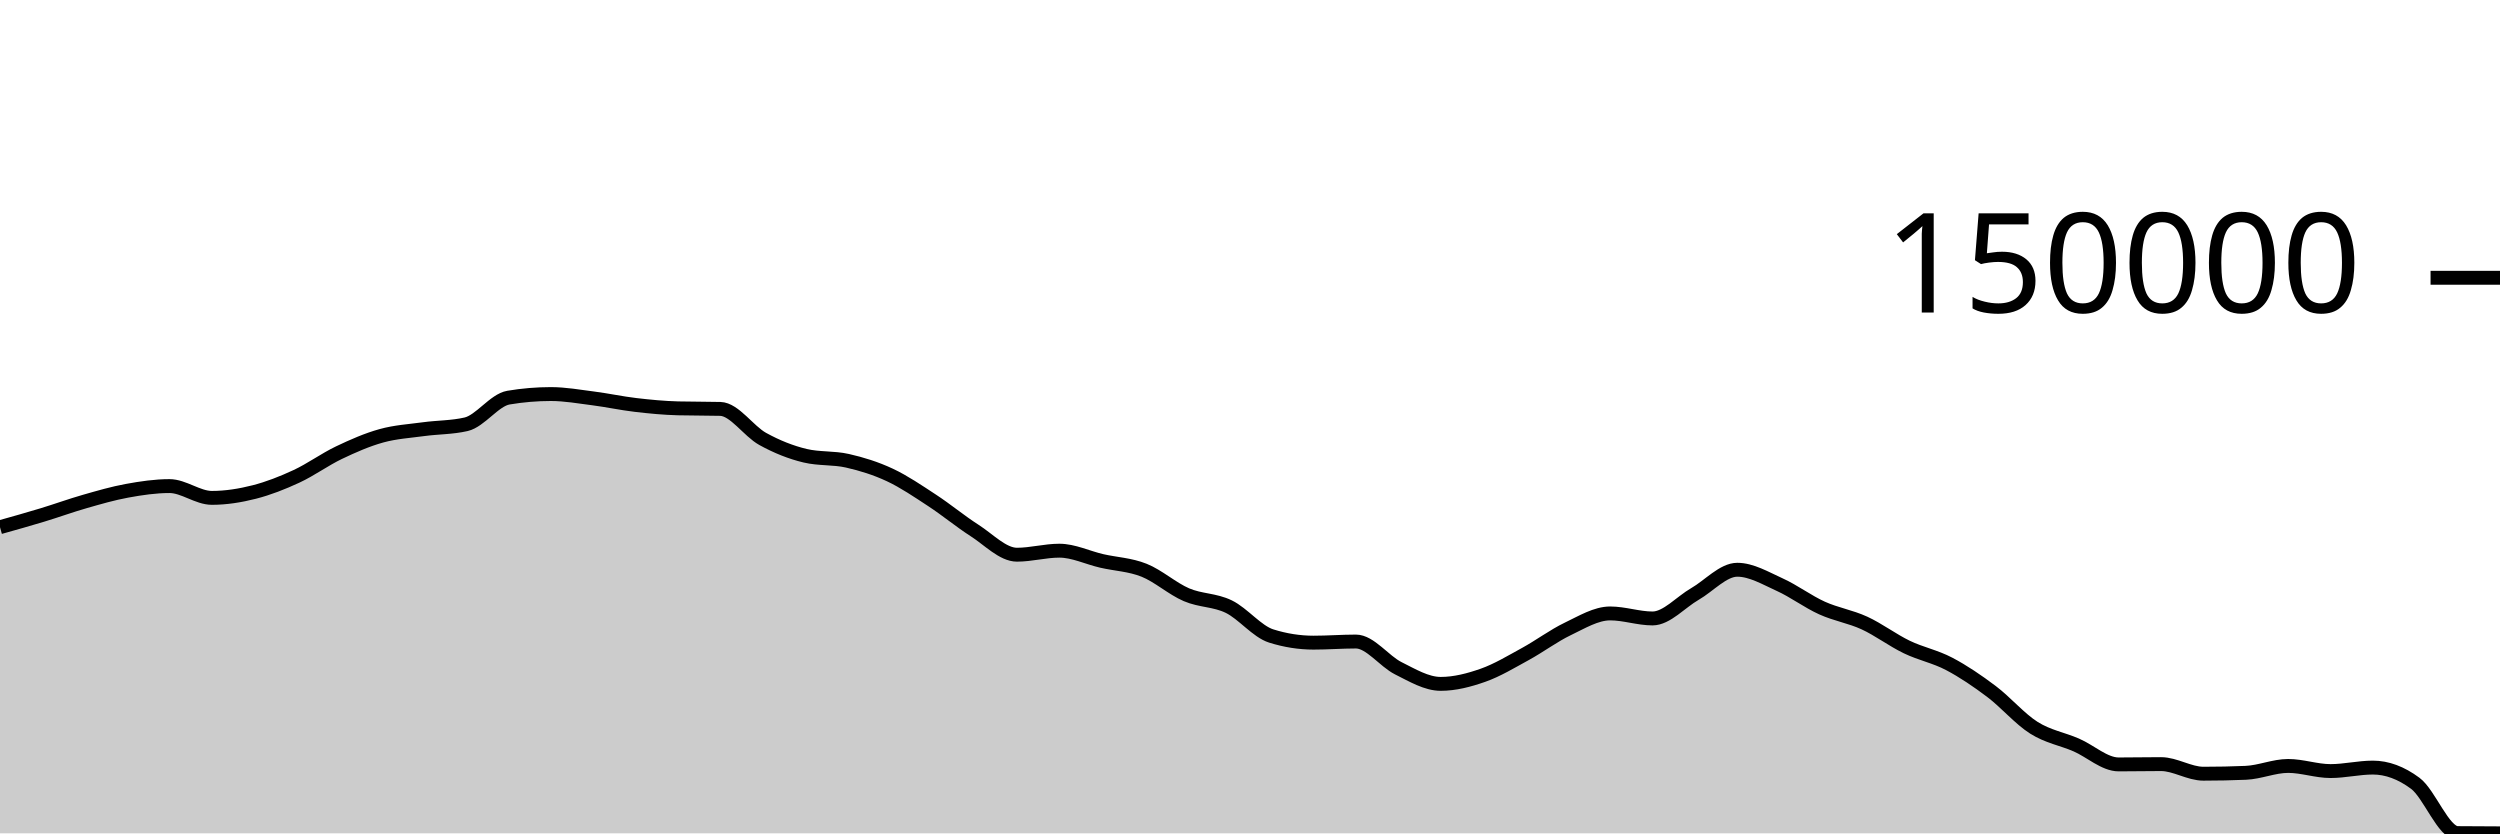
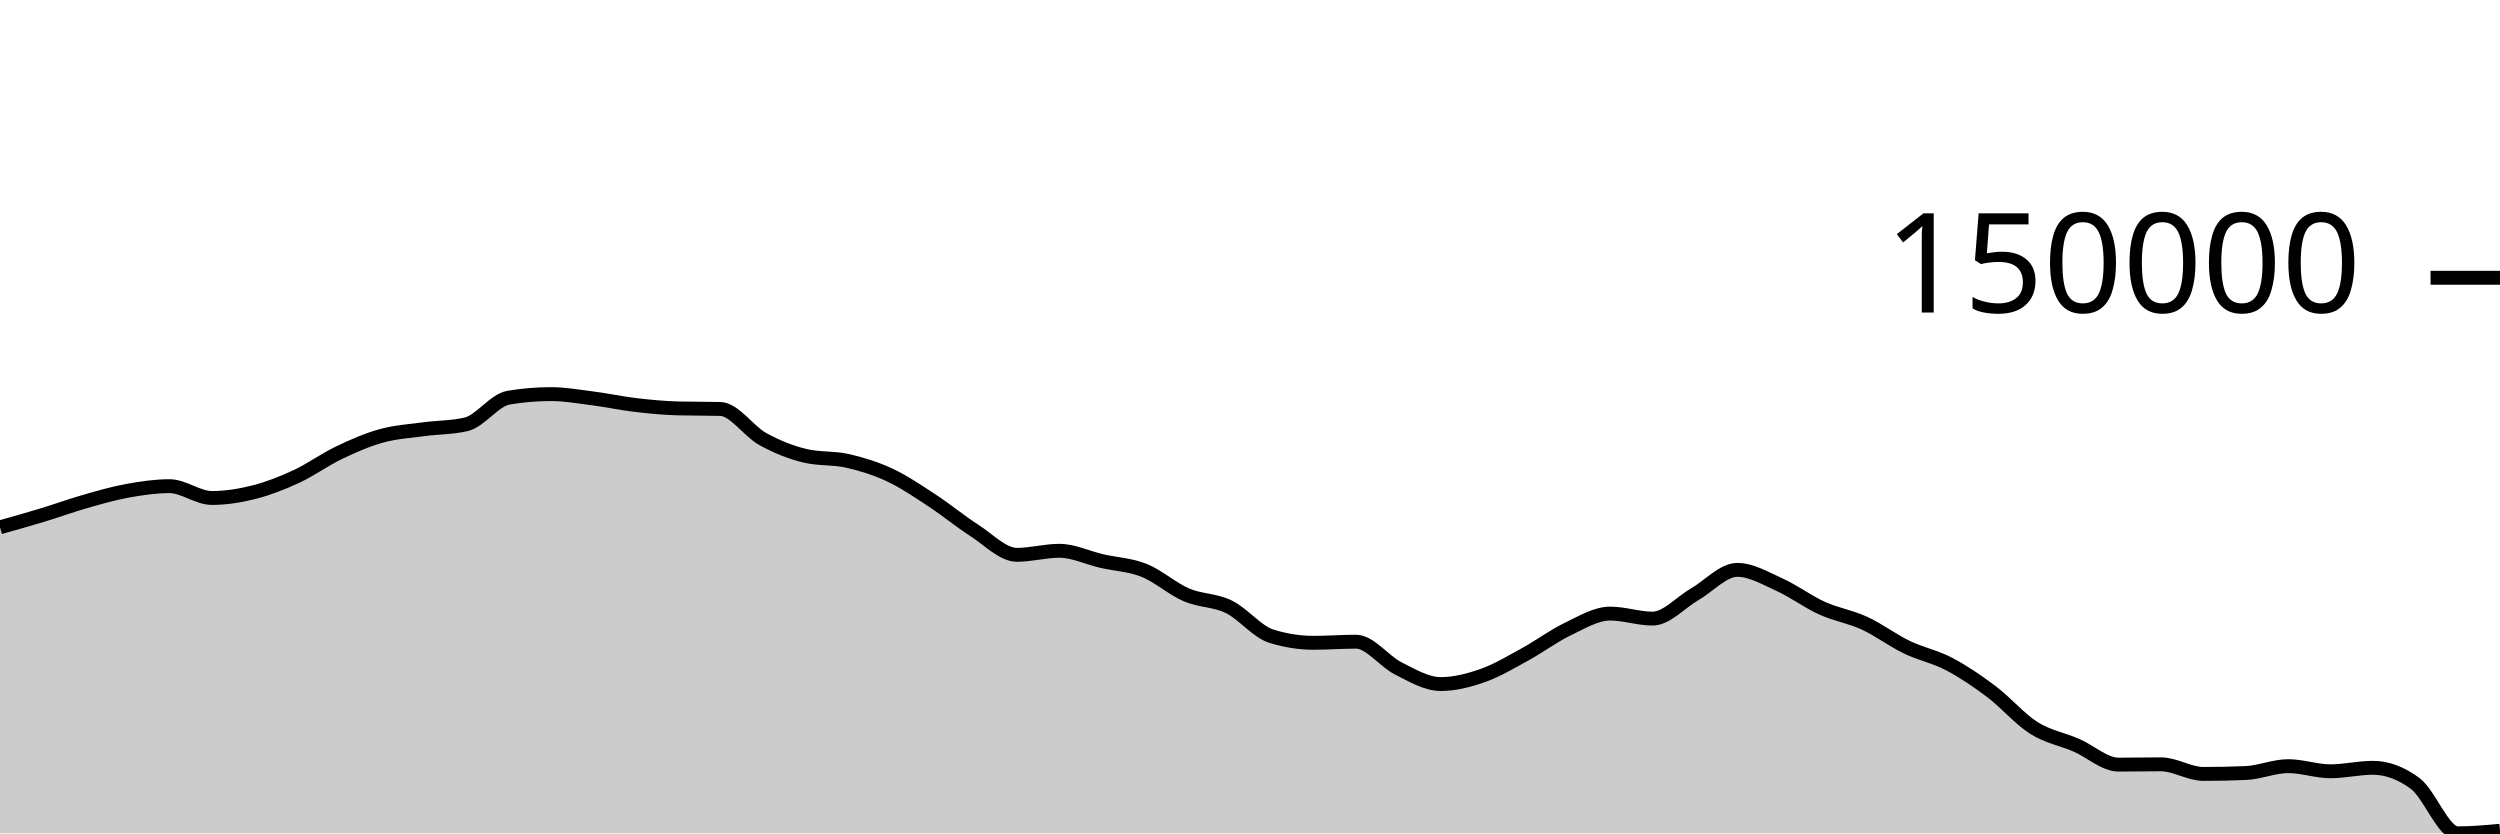
<svg xmlns="http://www.w3.org/2000/svg" viewBox="0 0 180 60">
  <g transform="translate(0,20)">
-     <path class="area" fill="rgba(0, 0, 0, 0.2)" d="M0,17.958C1.017,17.673,2.034,17.388,3.051,17.079C4.068,16.771,5.085,16.399,6.102,16.108C7.119,15.817,8.136,15.52,9.153,15.335C10.169,15.149,11.186,14.998,12.203,14.998C13.22,14.998,14.237,15.847,15.254,15.847C16.271,15.847,17.288,15.684,18.305,15.425C19.322,15.166,20.339,14.765,21.356,14.293C22.373,13.82,23.39,13.077,24.407,12.591C25.424,12.105,26.441,11.66,27.458,11.378C28.475,11.096,29.492,11.038,30.508,10.899C31.525,10.761,32.542,10.782,33.559,10.548C34.576,10.314,35.593,8.801,36.61,8.629C37.627,8.458,38.644,8.372,39.661,8.372C40.678,8.372,41.695,8.555,42.712,8.685C43.729,8.816,44.746,9.038,45.763,9.157C46.78,9.277,47.797,9.374,48.814,9.401C49.831,9.428,50.847,9.414,51.864,9.441C52.881,9.468,53.898,11.041,54.915,11.603C55.932,12.165,56.949,12.57,57.966,12.812C58.983,13.055,60,12.946,61.017,13.176C62.034,13.407,63.051,13.721,64.068,14.197C65.085,14.673,66.102,15.367,67.119,16.033C68.136,16.699,69.153,17.543,70.169,18.194C71.186,18.845,72.203,19.939,73.22,19.939C74.237,19.939,75.254,19.649,76.271,19.649C77.288,19.649,78.305,20.151,79.322,20.386C80.339,20.621,81.356,20.651,82.373,21.057C83.39,21.463,84.407,22.384,85.424,22.821C86.441,23.258,87.458,23.183,88.475,23.678C89.492,24.173,90.508,25.471,91.525,25.791C92.542,26.111,93.559,26.271,94.576,26.271C95.593,26.271,96.61,26.19,97.627,26.19C98.644,26.19,99.661,27.607,100.678,28.115C101.695,28.623,102.712,29.239,103.729,29.239C104.746,29.239,105.763,28.975,106.78,28.617C107.797,28.258,108.814,27.643,109.831,27.087C110.847,26.532,111.864,25.768,112.881,25.281C113.898,24.794,114.915,24.167,115.932,24.167C116.949,24.167,117.966,24.529,118.983,24.529C120,24.529,121.017,23.351,122.034,22.767C123.051,22.182,124.068,21.022,125.085,21.022C126.102,21.022,127.119,21.633,128.136,22.093C129.153,22.552,130.169,23.318,131.186,23.778C132.203,24.239,133.22,24.389,134.237,24.856C135.254,25.324,136.271,26.095,137.288,26.585C138.305,27.076,139.322,27.265,140.339,27.799C141.356,28.333,142.373,29.023,143.39,29.79C144.407,30.556,145.424,31.758,146.441,32.399C147.458,33.041,148.475,33.198,149.492,33.638C150.508,34.078,151.525,35.038,152.542,35.038C153.559,35.038,154.576,35.016,155.593,35.016C156.61,35.016,157.627,35.707,158.644,35.707C159.661,35.707,160.678,35.686,161.695,35.643C162.712,35.6,163.729,35.148,164.746,35.148C165.763,35.148,166.78,35.517,167.797,35.517C168.814,35.517,169.831,35.266,170.847,35.266C171.864,35.266,172.881,35.643,173.898,36.397C174.915,37.151,175.932,39.971,176.949,39.983C177.966,39.994,178.983,39.997,180,40L180,40C178.983,40,177.966,40,176.949,40C175.932,40,174.915,40,173.898,40C172.881,40,171.864,40,170.847,40C169.831,40,168.814,40,167.797,40C166.78,40,165.763,40,164.746,40C163.729,40,162.712,40,161.695,40C160.678,40,159.661,40,158.644,40C157.627,40,156.61,40,155.593,40C154.576,40,153.559,40,152.542,40C151.525,40,150.508,40,149.492,40C148.475,40,147.458,40,146.441,40C145.424,40,144.407,40,143.39,40C142.373,40,141.356,40,140.339,40C139.322,40,138.305,40,137.288,40C136.271,40,135.254,40,134.237,40C133.22,40,132.203,40,131.186,40C130.169,40,129.153,40,128.136,40C127.119,40,126.102,40,125.085,40C124.068,40,123.051,40,122.034,40C121.017,40,120,40,118.983,40C117.966,40,116.949,40,115.932,40C114.915,40,113.898,40,112.881,40C111.864,40,110.847,40,109.831,40C108.814,40,107.797,40,106.78,40C105.763,40,104.746,40,103.729,40C102.712,40,101.695,40,100.678,40C99.661,40,98.644,40,97.627,40C96.61,40,95.593,40,94.576,40C93.559,40,92.542,40,91.525,40C90.508,40,89.492,40,88.475,40C87.458,40,86.441,40,85.424,40C84.407,40,83.39,40,82.373,40C81.356,40,80.339,40,79.322,40C78.305,40,77.288,40,76.271,40C75.254,40,74.237,40,73.22,40C72.203,40,71.186,40,70.169,40C69.153,40,68.136,40,67.119,40C66.102,40,65.085,40,64.068,40C63.051,40,62.034,40,61.017,40C60,40,58.983,40,57.966,40C56.949,40,55.932,40,54.915,40C53.898,40,52.881,40,51.864,40C50.847,40,49.831,40,48.814,40C47.797,40,46.78,40,45.763,40C44.746,40,43.729,40,42.712,40C41.695,40,40.678,40,39.661,40C38.644,40,37.627,40,36.61,40C35.593,40,34.576,40,33.559,40C32.542,40,31.525,40,30.508,40C29.492,40,28.475,40,27.458,40C26.441,40,25.424,40,24.407,40C23.39,40,22.373,40,21.356,40C20.339,40,19.322,40,18.305,40C17.288,40,16.271,40,15.254,40C14.237,40,13.22,40,12.203,40C11.186,40,10.169,40,9.153,40C8.136,40,7.119,40,6.102,40C5.085,40,4.068,40,3.051,40C2.034,40,1.017,40,0,40Z" />
-     <path class="line" stroke="black" fill="none" d="M0,17.958C1.017,17.673,2.034,17.388,3.051,17.079C4.068,16.771,5.085,16.399,6.102,16.108C7.119,15.817,8.136,15.52,9.153,15.335C10.169,15.149,11.186,14.998,12.203,14.998C13.22,14.998,14.237,15.847,15.254,15.847C16.271,15.847,17.288,15.684,18.305,15.425C19.322,15.166,20.339,14.765,21.356,14.293C22.373,13.82,23.39,13.077,24.407,12.591C25.424,12.105,26.441,11.66,27.458,11.378C28.475,11.096,29.492,11.038,30.508,10.899C31.525,10.761,32.542,10.782,33.559,10.548C34.576,10.314,35.593,8.801,36.61,8.629C37.627,8.458,38.644,8.372,39.661,8.372C40.678,8.372,41.695,8.555,42.712,8.685C43.729,8.816,44.746,9.038,45.763,9.157C46.78,9.277,47.797,9.374,48.814,9.401C49.831,9.428,50.847,9.414,51.864,9.441C52.881,9.468,53.898,11.041,54.915,11.603C55.932,12.165,56.949,12.57,57.966,12.812C58.983,13.055,60,12.946,61.017,13.176C62.034,13.407,63.051,13.721,64.068,14.197C65.085,14.673,66.102,15.367,67.119,16.033C68.136,16.699,69.153,17.543,70.169,18.194C71.186,18.845,72.203,19.939,73.22,19.939C74.237,19.939,75.254,19.649,76.271,19.649C77.288,19.649,78.305,20.151,79.322,20.386C80.339,20.621,81.356,20.651,82.373,21.057C83.39,21.463,84.407,22.384,85.424,22.821C86.441,23.258,87.458,23.183,88.475,23.678C89.492,24.173,90.508,25.471,91.525,25.791C92.542,26.111,93.559,26.271,94.576,26.271C95.593,26.271,96.61,26.19,97.627,26.19C98.644,26.19,99.661,27.607,100.678,28.115C101.695,28.623,102.712,29.239,103.729,29.239C104.746,29.239,105.763,28.975,106.78,28.617C107.797,28.258,108.814,27.643,109.831,27.087C110.847,26.532,111.864,25.768,112.881,25.281C113.898,24.794,114.915,24.167,115.932,24.167C116.949,24.167,117.966,24.529,118.983,24.529C120,24.529,121.017,23.351,122.034,22.767C123.051,22.182,124.068,21.022,125.085,21.022C126.102,21.022,127.119,21.633,128.136,22.093C129.153,22.552,130.169,23.318,131.186,23.778C132.203,24.239,133.22,24.389,134.237,24.856C135.254,25.324,136.271,26.095,137.288,26.585C138.305,27.076,139.322,27.265,140.339,27.799C141.356,28.333,142.373,29.023,143.39,29.79C144.407,30.556,145.424,31.758,146.441,32.399C147.458,33.041,148.475,33.198,149.492,33.638C150.508,34.078,151.525,35.038,152.542,35.038C153.559,35.038,154.576,35.016,155.593,35.016C156.61,35.016,157.627,35.707,158.644,35.707C159.661,35.707,160.678,35.686,161.695,35.643C162.712,35.6,163.729,35.148,164.746,35.148C165.763,35.148,166.78,35.517,167.797,35.517C168.814,35.517,169.831,35.266,170.847,35.266C171.864,35.266,172.881,35.643,173.898,36.397C174.915,37.151,175.932,39.971,176.949,39.983C177.966,39.994,178.983,39.997,180,40" />
+     <path class="area" fill="rgba(0, 0, 0, 0.2)" d="M0,17.966C1.017,17.68,2.034,17.395,3.051,17.087C4.068,16.778,5.085,16.406,6.102,16.115C7.119,15.824,8.136,15.526,9.153,15.341C10.169,15.156,11.186,15.004,12.203,15.004C13.22,15.004,14.237,15.854,15.254,15.854C16.271,15.854,17.288,15.691,18.305,15.432C19.322,15.173,20.339,14.771,21.356,14.299C22.373,13.826,23.39,13.083,24.407,12.597C25.424,12.11,26.441,11.665,27.458,11.383C28.475,11.101,29.492,11.042,30.508,10.904C31.525,10.766,32.542,10.787,33.559,10.553C34.576,10.319,35.593,8.804,36.61,8.633C37.627,8.462,38.644,8.376,39.661,8.376C40.678,8.376,41.695,8.558,42.712,8.689C43.729,8.82,44.746,9.042,45.763,9.161C46.78,9.281,47.797,9.378,48.814,9.405C49.831,9.432,50.847,9.418,51.864,9.445C52.881,9.473,53.898,11.046,54.915,11.608C55.932,12.17,56.949,12.575,57.966,12.818C58.983,13.061,60,12.951,61.017,13.182C62.034,13.413,63.051,13.727,64.068,14.203C65.085,14.68,66.102,15.374,67.119,16.04C68.136,16.707,69.153,17.55,70.169,18.202C71.186,18.853,72.203,19.948,73.22,19.948C74.237,19.948,75.254,19.657,76.271,19.657C77.288,19.657,78.305,20.16,79.322,20.395C80.339,20.629,81.356,20.66,82.373,21.066C83.39,21.472,84.407,22.394,85.424,22.831C86.441,23.268,87.458,23.193,88.475,23.688C89.492,24.183,90.508,25.482,91.525,25.802C92.542,26.122,93.559,26.282,94.576,26.282C95.593,26.282,96.61,26.201,97.627,26.201C98.644,26.201,99.661,27.619,100.678,28.127C101.695,28.636,102.712,29.252,103.729,29.252C104.746,29.252,105.763,28.988,106.78,28.629C107.797,28.27,108.814,27.655,109.831,27.099C110.847,26.543,111.864,25.779,112.881,25.292C113.898,24.805,114.915,24.178,115.932,24.178C116.949,24.178,117.966,24.54,118.983,24.54C120,24.54,121.017,23.361,122.034,22.777C123.051,22.192,124.068,21.031,125.085,21.031C126.102,21.031,127.119,21.643,128.136,22.102C129.153,22.562,130.169,23.328,131.186,23.788C132.203,24.249,133.22,24.399,134.237,24.867C135.254,25.335,136.271,26.106,137.288,26.597C138.305,27.087,139.322,27.277,140.339,27.811C141.356,28.346,142.373,29.036,143.39,29.803C144.407,30.57,145.424,31.772,146.441,32.413C147.458,33.055,148.475,33.213,149.492,33.653C150.508,34.093,151.525,35.053,152.542,35.053C153.559,35.053,154.576,35.031,155.593,35.031C156.61,35.031,157.627,35.722,158.644,35.722C159.661,35.722,160.678,35.701,161.695,35.658C162.712,35.615,163.729,35.163,164.746,35.163C165.763,35.163,166.78,35.532,167.797,35.532C168.814,35.532,169.831,35.282,170.847,35.282C171.864,35.282,172.881,35.659,173.898,36.413C174.915,37.167,175.932,40,176.949,40C177.966,40,178.983,39.908,180,39.815L180,40C178.983,40,177.966,40,176.949,40C175.932,40,174.915,40,173.898,40C172.881,40,171.864,40,170.847,40C169.831,40,168.814,40,167.797,40C166.78,40,165.763,40,164.746,40C163.729,40,162.712,40,161.695,40C160.678,40,159.661,40,158.644,40C157.627,40,156.61,40,155.593,40C154.576,40,153.559,40,152.542,40C151.525,40,150.508,40,149.492,40C148.475,40,147.458,40,146.441,40C145.424,40,144.407,40,143.39,40C142.373,40,141.356,40,140.339,40C139.322,40,138.305,40,137.288,40C136.271,40,135.254,40,134.237,40C133.22,40,132.203,40,131.186,40C130.169,40,129.153,40,128.136,40C127.119,40,126.102,40,125.085,40C124.068,40,123.051,40,122.034,40C121.017,40,120,40,118.983,40C117.966,40,116.949,40,115.932,40C114.915,40,113.898,40,112.881,40C111.864,40,110.847,40,109.831,40C108.814,40,107.797,40,106.78,40C105.763,40,104.746,40,103.729,40C102.712,40,101.695,40,100.678,40C99.661,40,98.644,40,97.627,40C96.61,40,95.593,40,94.576,40C93.559,40,92.542,40,91.525,40C90.508,40,89.492,40,88.475,40C87.458,40,86.441,40,85.424,40C84.407,40,83.39,40,82.373,40C81.356,40,80.339,40,79.322,40C78.305,40,77.288,40,76.271,40C75.254,40,74.237,40,73.22,40C72.203,40,71.186,40,70.169,40C69.153,40,68.136,40,67.119,40C66.102,40,65.085,40,64.068,40C63.051,40,62.034,40,61.017,40C60,40,58.983,40,57.966,40C56.949,40,55.932,40,54.915,40C53.898,40,52.881,40,51.864,40C50.847,40,49.831,40,48.814,40C47.797,40,46.78,40,45.763,40C44.746,40,43.729,40,42.712,40C41.695,40,40.678,40,39.661,40C38.644,40,37.627,40,36.61,40C35.593,40,34.576,40,33.559,40C32.542,40,31.525,40,30.508,40C29.492,40,28.475,40,27.458,40C26.441,40,25.424,40,24.407,40C23.39,40,22.373,40,21.356,40C20.339,40,19.322,40,18.305,40C17.288,40,16.271,40,15.254,40C14.237,40,13.22,40,12.203,40C11.186,40,10.169,40,9.153,40C8.136,40,7.119,40,6.102,40C5.085,40,4.068,40,3.051,40C2.034,40,1.017,40,0,40Z" />
+     <path class="line" stroke="black" fill="none" d="M0,17.966C1.017,17.68,2.034,17.395,3.051,17.087C4.068,16.778,5.085,16.406,6.102,16.115C7.119,15.824,8.136,15.526,9.153,15.341C10.169,15.156,11.186,15.004,12.203,15.004C13.22,15.004,14.237,15.854,15.254,15.854C16.271,15.854,17.288,15.691,18.305,15.432C19.322,15.173,20.339,14.771,21.356,14.299C22.373,13.826,23.39,13.083,24.407,12.597C25.424,12.11,26.441,11.665,27.458,11.383C28.475,11.101,29.492,11.042,30.508,10.904C31.525,10.766,32.542,10.787,33.559,10.553C34.576,10.319,35.593,8.804,36.61,8.633C37.627,8.462,38.644,8.376,39.661,8.376C40.678,8.376,41.695,8.558,42.712,8.689C43.729,8.82,44.746,9.042,45.763,9.161C46.78,9.281,47.797,9.378,48.814,9.405C49.831,9.432,50.847,9.418,51.864,9.445C52.881,9.473,53.898,11.046,54.915,11.608C55.932,12.17,56.949,12.575,57.966,12.818C58.983,13.061,60,12.951,61.017,13.182C62.034,13.413,63.051,13.727,64.068,14.203C65.085,14.68,66.102,15.374,67.119,16.04C68.136,16.707,69.153,17.55,70.169,18.202C71.186,18.853,72.203,19.948,73.22,19.948C74.237,19.948,75.254,19.657,76.271,19.657C77.288,19.657,78.305,20.16,79.322,20.395C80.339,20.629,81.356,20.66,82.373,21.066C83.39,21.472,84.407,22.394,85.424,22.831C86.441,23.268,87.458,23.193,88.475,23.688C89.492,24.183,90.508,25.482,91.525,25.802C92.542,26.122,93.559,26.282,94.576,26.282C95.593,26.282,96.61,26.201,97.627,26.201C98.644,26.201,99.661,27.619,100.678,28.127C101.695,28.636,102.712,29.252,103.729,29.252C104.746,29.252,105.763,28.988,106.78,28.629C107.797,28.27,108.814,27.655,109.831,27.099C110.847,26.543,111.864,25.779,112.881,25.292C113.898,24.805,114.915,24.178,115.932,24.178C116.949,24.178,117.966,24.54,118.983,24.54C120,24.54,121.017,23.361,122.034,22.777C123.051,22.192,124.068,21.031,125.085,21.031C126.102,21.031,127.119,21.643,128.136,22.102C129.153,22.562,130.169,23.328,131.186,23.788C132.203,24.249,133.22,24.399,134.237,24.867C135.254,25.335,136.271,26.106,137.288,26.597C138.305,27.087,139.322,27.277,140.339,27.811C141.356,28.346,142.373,29.036,143.39,29.803C144.407,30.57,145.424,31.772,146.441,32.413C147.458,33.055,148.475,33.213,149.492,33.653C150.508,34.093,151.525,35.053,152.542,35.053C153.559,35.053,154.576,35.031,155.593,35.031C156.61,35.031,157.627,35.722,158.644,35.722C159.661,35.722,160.678,35.701,161.695,35.658C162.712,35.615,163.729,35.163,164.746,35.163C165.763,35.163,166.78,35.532,167.797,35.532C168.814,35.532,169.831,35.282,170.847,35.282C171.864,35.282,172.881,35.659,173.898,36.413C174.915,37.167,175.932,40,176.949,40C177.966,40,178.983,39.908,180,39.815" />
    <path class="axis-ceiling" stroke-width="1" stroke="black" fill="none" d="M175,0L180,0" />
    <text class="axis-ceiling-label" font-family="sans-serif" text-anchor="end" font-size="10px" x="170" y="2.5">150000</text>
  </g>
</svg>
